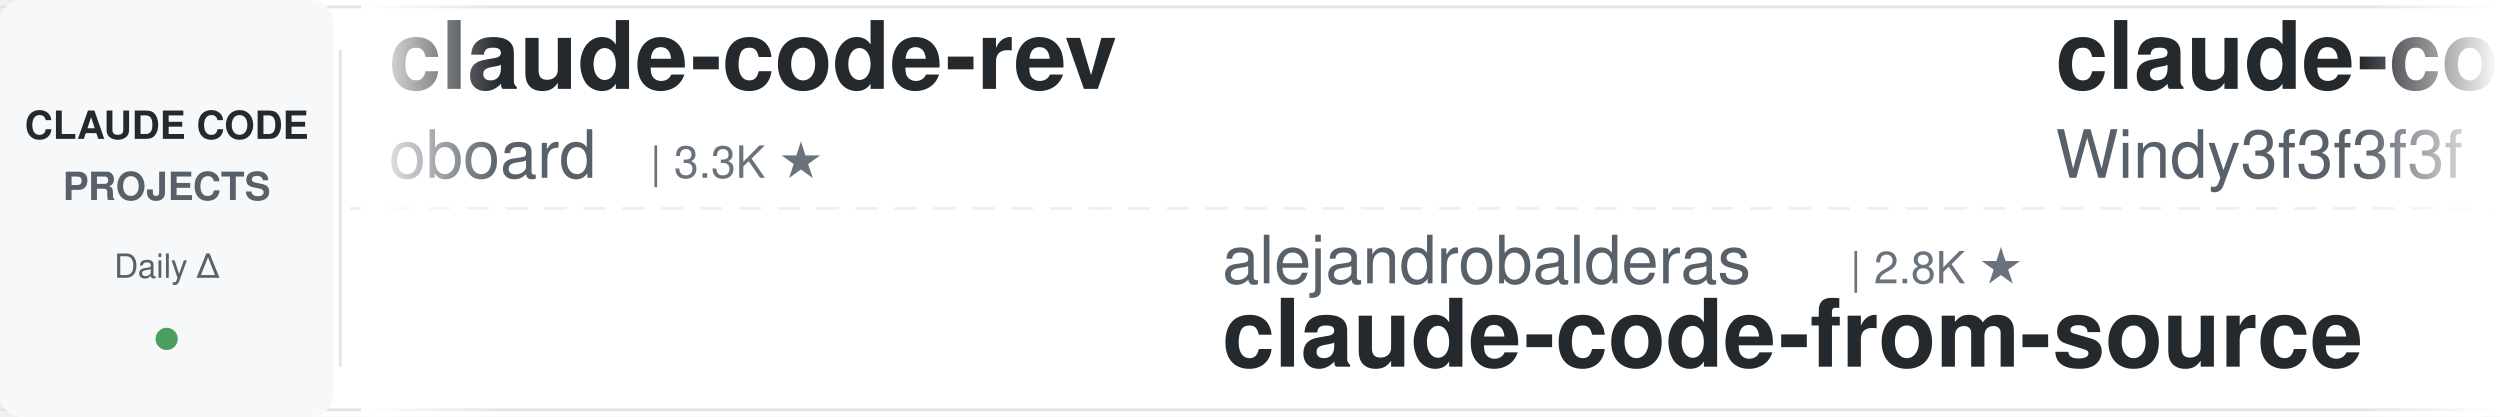
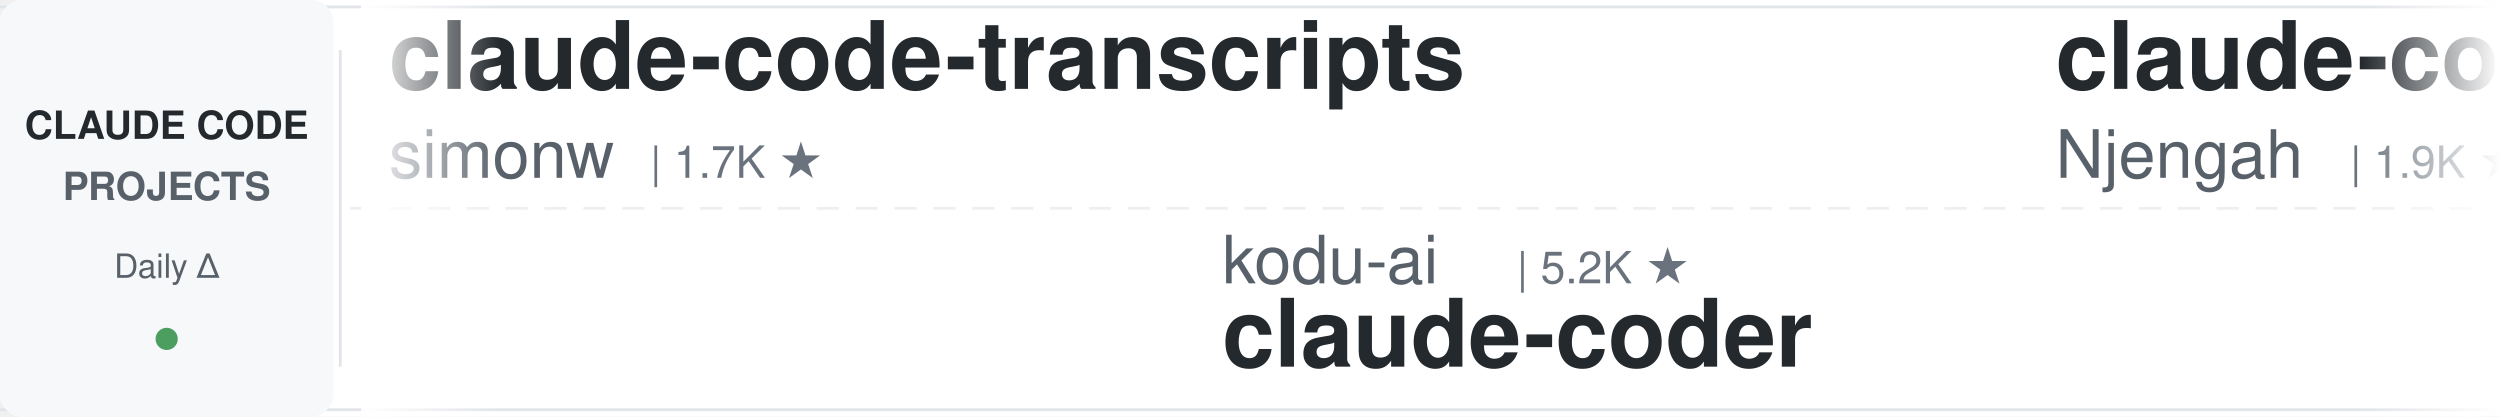
<svg xmlns="http://www.w3.org/2000/svg" width="900" height="150">
  <defs>
    <linearGradient id="leftFade" x1="0%" y1="0%" x2="100%" y2="0%">
      <stop offset="0%" style="stop-color:#ffffff;stop-opacity:1" />
      <stop offset="100%" style="stop-color:#ffffff;stop-opacity:0" />
    </linearGradient>
    <linearGradient id="rightFade" x1="0%" y1="0%" x2="100%" y2="0%">
      <stop offset="0%" style="stop-color:#ffffff;stop-opacity:0" />
      <stop offset="100%" style="stop-color:#ffffff;stop-opacity:1" />
    </linearGradient>
  </defs>
  <rect width="900" height="150" fill="#ffffff" rx="8" />
  <rect x="0" y="2" width="900" height="1" fill="#e1e4e8" />
  <rect x="0" y="147" width="900" height="1" fill="#e1e4e8" />
  <line x1="0" y1="75" x2="900" y2="75" stroke="#e1e4e8" stroke-width="1" stroke-dasharray="8 6" opacity="0.6" />
  <rect x="0" y="0" width="120" height="150" fill="#f6f8fa" rx="8" />
  <text x="60" y="50" font-family="-apple-system, BlinkMacSystemFont, 'Segoe UI', Helvetica, Arial, sans-serif" font-size="14" font-weight="600" fill="#24292e" text-anchor="middle">CLAUDE CODE</text>
  <text x="60" y="72" font-family="-apple-system, BlinkMacSystemFont, 'Segoe UI', Helvetica, Arial, sans-serif" font-size="14" font-weight="600" fill="#586069" text-anchor="middle">PROJECTS</text>
  <text x="60" y="100" font-family="-apple-system, BlinkMacSystemFont, 'Segoe UI', Helvetica, Arial, sans-serif" font-size="12" font-weight="500" fill="#586069" text-anchor="middle">Daily Δ</text>
  <circle cx="60" cy="122" r="4" fill="#22863a" opacity="0.8" />
  <rect x="122" y="18" width="1" height="114" fill="#e1e4e8" />
  <clipPath id="tickerClip">
    <rect x="130" y="0" width="770" height="150" />
  </clipPath>
  <g clip-path="url(#tickerClip)">
    <g id="tickerItems">
      <animateTransform attributeName="transform" attributeType="XML" type="translate" from="0 0" to="-3000 0" dur="54s" repeatCount="indefinite" />
      <g transform="translate(0, 0)">
+         <text x="140" y="32" font-family="-apple-system, BlinkMacSystemFont, 'Segoe UI', Helvetica, Arial, sans-serif" font-size="34" font-weight="600" fill="#24292e">claude-code-transcripts</text>
+         <text x="140" y="64" font-family="-apple-system, BlinkMacSystemFont, 'Segoe UI', Helvetica, Arial, sans-serif" font-size="24" font-weight="400" fill="#586069">simonw</text>
+         <text x="234" y="64" font-family="-apple-system, BlinkMacSystemFont, 'Segoe UI', Helvetica, Arial, sans-serif" font-size="16" font-weight="500" fill="#6a737d">| 1.7K ★</text>
+       </g>
+       <g transform="translate(300, 0)">
+         <text x="140" y="102" font-family="-apple-system, BlinkMacSystemFont, 'Segoe UI', Helvetica, Arial, sans-serif" font-size="24" font-weight="400" fill="#586069">kodu-ai</text>
+         <text x="246" y="102" font-family="-apple-system, BlinkMacSystemFont, 'Segoe UI', Helvetica, Arial, sans-serif" font-size="16" font-weight="500" fill="#6a737d">| 5.2K ★</text>
+         <text x="140" y="132" font-family="-apple-system, BlinkMacSystemFont, 'Segoe UI', Helvetica, Arial, sans-serif" font-size="34" font-weight="600" fill="#24292e">claude-coder</text>
+       </g>
+       <g transform="translate(600, 0)">
+         <text x="140" y="32" font-family="-apple-system, BlinkMacSystemFont, 'Segoe UI', Helvetica, Arial, sans-serif" font-size="34" font-weight="600" fill="#24292e">claude-code-cheat-sheet</text>
+         <text x="140" y="64" font-family="-apple-system, BlinkMacSystemFont, 'Segoe UI', Helvetica, Arial, sans-serif" font-size="24" font-weight="400" fill="#586069">Njengah</text>
+         <text x="246" y="64" font-family="-apple-system, BlinkMacSystemFont, 'Segoe UI', Helvetica, Arial, sans-serif" font-size="16" font-weight="500" fill="#6a737d">| 1.9K ★</text>
+       </g>
+       <g transform="translate(900, 0)">
+         <text x="140" y="102" font-family="-apple-system, BlinkMacSystemFont, 'Segoe UI', Helvetica, Arial, sans-serif" font-size="24" font-weight="400" fill="#586069">jeremylongshore</text>
+         <text x="342" y="102" font-family="-apple-system, BlinkMacSystemFont, 'Segoe UI', Helvetica, Arial, sans-serif" font-size="16" font-weight="500" fill="#6a737d">| 2.7K ★</text>
+         <text x="140" y="132" font-family="-apple-system, BlinkMacSystemFont, 'Segoe UI', Helvetica, Arial, sans-serif" font-size="34" font-weight="600" fill="#24292e">claude-code-plugins-plus...</text>
+       </g>
+       <g transform="translate(1200, 0)">
+         <text x="140" y="32" font-family="-apple-system, BlinkMacSystemFont, 'Segoe UI', Helvetica, Arial, sans-serif" font-size="34" font-weight="600" fill="#24292e">claude-code-hub</text>
+         <text x="140" y="64" font-family="-apple-system, BlinkMacSystemFont, 'Segoe UI', Helvetica, Arial, sans-serif" font-size="24" font-weight="400" fill="#586069">ding113</text>
+         <text x="246" y="64" font-family="-apple-system, BlinkMacSystemFont, 'Segoe UI', Helvetica, Arial, sans-serif" font-size="16" font-weight="500" fill="#6a737d">| 3.3K ★</text>
+       </g>
+       <g transform="translate(1500, 0)">
+         <text x="140" y="102" font-family="-apple-system, BlinkMacSystemFont, 'Segoe UI', Helvetica, Arial, sans-serif" font-size="24" font-weight="400" fill="#586069">SeemSeam</text>
+         <text x="258" y="102" font-family="-apple-system, BlinkMacSystemFont, 'Segoe UI', Helvetica, Arial, sans-serif" font-size="16" font-weight="500" fill="#6a737d">| 3.4K ★</text>
+         <text x="140" y="132" font-family="-apple-system, BlinkMacSystemFont, 'Segoe UI', Helvetica, Arial, sans-serif" font-size="34" font-weight="600" fill="#24292e">claude_codex_bridge</text>
+       </g>
+       <g transform="translate(1800, 0)">
        <text x="140" y="32" font-family="-apple-system, BlinkMacSystemFont, 'Segoe UI', Helvetica, Arial, sans-serif" font-size="34" font-weight="600" fill="#24292e">claude-code-rev</text>
        <text x="140" y="64" font-family="-apple-system, BlinkMacSystemFont, 'Segoe UI', Helvetica, Arial, sans-serif" font-size="24" font-weight="400" fill="#586069">oboard</text>
        <text x="234" y="64" font-family="-apple-system, BlinkMacSystemFont, 'Segoe UI', Helvetica, Arial, sans-serif" font-size="16" font-weight="500" fill="#6a737d">| 3.3K ★</text>
      </g>
-       <g transform="translate(300, 0)">
-         <text x="140" y="102" font-family="-apple-system, BlinkMacSystemFont, 'Segoe UI', Helvetica, Arial, sans-serif" font-size="24" font-weight="400" fill="#586069">alejandrobalderas</text>
-         <text x="366" y="102" font-family="-apple-system, BlinkMacSystemFont, 'Segoe UI', Helvetica, Arial, sans-serif" font-size="16" font-weight="500" fill="#6a737d">| 2.8K ★</text>
-         <text x="140" y="132" font-family="-apple-system, BlinkMacSystemFont, 'Segoe UI', Helvetica, Arial, sans-serif" font-size="34" font-weight="600" fill="#24292e">claude-code-from-source</text>
-       </g>
-       <g transform="translate(600, 0)">
-         <text x="140" y="32" font-family="-apple-system, BlinkMacSystemFont, 'Segoe UI', Helvetica, Arial, sans-serif" font-size="34" font-weight="600" fill="#24292e">claude-code-from-scratch</text>
-         <text x="140" y="64" font-family="-apple-system, BlinkMacSystemFont, 'Segoe UI', Helvetica, Arial, sans-serif" font-size="24" font-weight="400" fill="#586069">Windy3f3f3f3f</text>
-         <text x="318" y="64" font-family="-apple-system, BlinkMacSystemFont, 'Segoe UI', Helvetica, Arial, sans-serif" font-size="16" font-weight="500" fill="#6a737d">| 2.6K ★</text>
-       </g>
-       <g transform="translate(900, 0)">
-         <text x="140" y="102" font-family="-apple-system, BlinkMacSystemFont, 'Segoe UI', Helvetica, Arial, sans-serif" font-size="24" font-weight="400" fill="#586069">ccplugins</text>
-         <text x="270" y="102" font-family="-apple-system, BlinkMacSystemFont, 'Segoe UI', Helvetica, Arial, sans-serif" font-size="16" font-weight="500" fill="#6a737d">| 922 ★</text>
-         <text x="140" y="132" font-family="-apple-system, BlinkMacSystemFont, 'Segoe UI', Helvetica, Arial, sans-serif" font-size="34" font-weight="600" fill="#24292e">awesome-claude-code-plug...</text>
-       </g>
-       <g transform="translate(1200, 0)">
-         <text x="140" y="32" font-family="-apple-system, BlinkMacSystemFont, 'Segoe UI', Helvetica, Arial, sans-serif" font-size="34" font-weight="600" fill="#24292e">claude-code-proxy</text>
-         <text x="140" y="64" font-family="-apple-system, BlinkMacSystemFont, 'Segoe UI', Helvetica, Arial, sans-serif" font-size="24" font-weight="400" fill="#586069">fuergaosi233</text>
-         <text x="306" y="64" font-family="-apple-system, BlinkMacSystemFont, 'Segoe UI', Helvetica, Arial, sans-serif" font-size="16" font-weight="500" fill="#6a737d">| 2.8K ★</text>
-       </g>
-       <g transform="translate(1500, 0)">
-         <text x="140" y="102" font-family="-apple-system, BlinkMacSystemFont, 'Segoe UI', Helvetica, Arial, sans-serif" font-size="24" font-weight="400" fill="#586069">FlorianBruniaux</text>
-         <text x="342" y="102" font-family="-apple-system, BlinkMacSystemFont, 'Segoe UI', Helvetica, Arial, sans-serif" font-size="16" font-weight="500" fill="#6a737d">| 5.8K ★</text>
-         <text x="140" y="132" font-family="-apple-system, BlinkMacSystemFont, 'Segoe UI', Helvetica, Arial, sans-serif" font-size="34" font-weight="600" fill="#24292e">claude-code-ultimate-gui...</text>
-       </g>
-       <g transform="translate(1800, 0)">
-         <text x="140" y="32" font-family="-apple-system, BlinkMacSystemFont, 'Segoe UI', Helvetica, Arial, sans-serif" font-size="34" font-weight="600" fill="#24292e">ralph-claude-code</text>
-         <text x="140" y="64" font-family="-apple-system, BlinkMacSystemFont, 'Segoe UI', Helvetica, Arial, sans-serif" font-size="24" font-weight="400" fill="#586069">frankbria</text>
-         <text x="270" y="64" font-family="-apple-system, BlinkMacSystemFont, 'Segoe UI', Helvetica, Arial, sans-serif" font-size="16" font-weight="500" fill="#6a737d">| 9.6K ★</text>
-       </g>
      <g transform="translate(2100, 0)">
-         <text x="140" y="102" font-family="-apple-system, BlinkMacSystemFont, 'Segoe UI', Helvetica, Arial, sans-serif" font-size="24" font-weight="400" fill="#586069">andrew-kramer-inno</text>
-         <text x="378" y="102" font-family="-apple-system, BlinkMacSystemFont, 'Segoe UI', Helvetica, Arial, sans-serif" font-size="16" font-weight="500" fill="#6a737d">| 594 ★</text>
-         <text x="140" y="132" font-family="-apple-system, BlinkMacSystemFont, 'Segoe UI', Helvetica, Arial, sans-serif" font-size="34" font-weight="600" fill="#24292e">claude-code-source-build</text>
+         <text x="140" y="102" font-family="-apple-system, BlinkMacSystemFont, 'Segoe UI', Helvetica, Arial, sans-serif" font-size="24" font-weight="400" fill="#586069">Yuyz0112</text>
+         <text x="258" y="102" font-family="-apple-system, BlinkMacSystemFont, 'Segoe UI', Helvetica, Arial, sans-serif" font-size="16" font-weight="500" fill="#6a737d">| 2.4K ★</text>
+         <text x="140" y="132" font-family="-apple-system, BlinkMacSystemFont, 'Segoe UI', Helvetica, Arial, sans-serif" font-size="34" font-weight="600" fill="#24292e">claude-code-reverse</text>
      </g>
      <g transform="translate(2400, 0)">
-         <text x="140" y="32" font-family="-apple-system, BlinkMacSystemFont, 'Segoe UI', Helvetica, Arial, sans-serif" font-size="34" font-weight="600" fill="#24292e">sc-claude-code-files</text>
-         <text x="140" y="64" font-family="-apple-system, BlinkMacSystemFont, 'Segoe UI', Helvetica, Arial, sans-serif" font-size="24" font-weight="400" fill="#586069">https-deeplearning-ai</text>
-         <text x="414" y="64" font-family="-apple-system, BlinkMacSystemFont, 'Segoe UI', Helvetica, Arial, sans-serif" font-size="16" font-weight="500" fill="#6a737d">| 544 ★</text>
+         <text x="140" y="32" font-family="-apple-system, BlinkMacSystemFont, 'Segoe UI', Helvetica, Arial, sans-serif" font-size="34" font-weight="600" fill="#24292e">everything-claude-code-z...</text>
+         <text x="140" y="64" font-family="-apple-system, BlinkMacSystemFont, 'Segoe UI', Helvetica, Arial, sans-serif" font-size="24" font-weight="400" fill="#586069">xu-xiang</text>
+         <text x="258" y="64" font-family="-apple-system, BlinkMacSystemFont, 'Segoe UI', Helvetica, Arial, sans-serif" font-size="16" font-weight="500" fill="#6a737d">| 1.9K ★</text>
      </g>
      <g transform="translate(2700, 0)">
-         <text x="140" y="102" font-family="-apple-system, BlinkMacSystemFont, 'Segoe UI', Helvetica, Arial, sans-serif" font-size="24" font-weight="400" fill="#586069">krusemediallc</text>
-         <text x="318" y="102" font-family="-apple-system, BlinkMacSystemFont, 'Segoe UI', Helvetica, Arial, sans-serif" font-size="16" font-weight="500" fill="#6a737d">| 1.4K ★</text>
-         <text x="140" y="132" font-family="-apple-system, BlinkMacSystemFont, 'Segoe UI', Helvetica, Arial, sans-serif" font-size="34" font-weight="600" fill="#24292e">arcads-claude-code</text>
+         <text x="140" y="102" font-family="-apple-system, BlinkMacSystemFont, 'Segoe UI', Helvetica, Arial, sans-serif" font-size="24" font-weight="400" fill="#586069">huangserva</text>
+         <text x="282" y="102" font-family="-apple-system, BlinkMacSystemFont, 'Segoe UI', Helvetica, Arial, sans-serif" font-size="16" font-weight="500" fill="#6a737d">| 623 ★</text>
+         <text x="140" y="132" font-family="-apple-system, BlinkMacSystemFont, 'Segoe UI', Helvetica, Arial, sans-serif" font-size="34" font-weight="600" fill="#24292e">claude-code-cli</text>
      </g>
      <g transform="translate(3000, 0)">
-         <text x="140" y="32" font-family="-apple-system, BlinkMacSystemFont, 'Segoe UI', Helvetica, Arial, sans-serif" font-size="34" font-weight="600" fill="#24292e">claude-code-rev</text>
-         <text x="140" y="64" font-family="-apple-system, BlinkMacSystemFont, 'Segoe UI', Helvetica, Arial, sans-serif" font-size="24" font-weight="400" fill="#586069">oboard</text>
-         <text x="234" y="64" font-family="-apple-system, BlinkMacSystemFont, 'Segoe UI', Helvetica, Arial, sans-serif" font-size="16" font-weight="500" fill="#6a737d">| 3.3K ★</text>
+         <text x="140" y="32" font-family="-apple-system, BlinkMacSystemFont, 'Segoe UI', Helvetica, Arial, sans-serif" font-size="34" font-weight="600" fill="#24292e">claude-code-transcripts</text>
+         <text x="140" y="64" font-family="-apple-system, BlinkMacSystemFont, 'Segoe UI', Helvetica, Arial, sans-serif" font-size="24" font-weight="400" fill="#586069">simonw</text>
+         <text x="234" y="64" font-family="-apple-system, BlinkMacSystemFont, 'Segoe UI', Helvetica, Arial, sans-serif" font-size="16" font-weight="500" fill="#6a737d">| 1.7K ★</text>
      </g>
      <g transform="translate(3300, 0)">
-         <text x="140" y="102" font-family="-apple-system, BlinkMacSystemFont, 'Segoe UI', Helvetica, Arial, sans-serif" font-size="24" font-weight="400" fill="#586069">alejandrobalderas</text>
-         <text x="366" y="102" font-family="-apple-system, BlinkMacSystemFont, 'Segoe UI', Helvetica, Arial, sans-serif" font-size="16" font-weight="500" fill="#6a737d">| 2.8K ★</text>
-         <text x="140" y="132" font-family="-apple-system, BlinkMacSystemFont, 'Segoe UI', Helvetica, Arial, sans-serif" font-size="34" font-weight="600" fill="#24292e">claude-code-from-source</text>
+         <text x="140" y="102" font-family="-apple-system, BlinkMacSystemFont, 'Segoe UI', Helvetica, Arial, sans-serif" font-size="24" font-weight="400" fill="#586069">kodu-ai</text>
+         <text x="246" y="102" font-family="-apple-system, BlinkMacSystemFont, 'Segoe UI', Helvetica, Arial, sans-serif" font-size="16" font-weight="500" fill="#6a737d">| 5.2K ★</text>
+         <text x="140" y="132" font-family="-apple-system, BlinkMacSystemFont, 'Segoe UI', Helvetica, Arial, sans-serif" font-size="34" font-weight="600" fill="#24292e">claude-coder</text>
      </g>
      <g transform="translate(3600, 0)">
-         <text x="140" y="32" font-family="-apple-system, BlinkMacSystemFont, 'Segoe UI', Helvetica, Arial, sans-serif" font-size="34" font-weight="600" fill="#24292e">claude-code-from-scratch</text>
-         <text x="140" y="64" font-family="-apple-system, BlinkMacSystemFont, 'Segoe UI', Helvetica, Arial, sans-serif" font-size="24" font-weight="400" fill="#586069">Windy3f3f3f3f</text>
-         <text x="318" y="64" font-family="-apple-system, BlinkMacSystemFont, 'Segoe UI', Helvetica, Arial, sans-serif" font-size="16" font-weight="500" fill="#6a737d">| 2.6K ★</text>
+         <text x="140" y="32" font-family="-apple-system, BlinkMacSystemFont, 'Segoe UI', Helvetica, Arial, sans-serif" font-size="34" font-weight="600" fill="#24292e">claude-code-cheat-sheet</text>
+         <text x="140" y="64" font-family="-apple-system, BlinkMacSystemFont, 'Segoe UI', Helvetica, Arial, sans-serif" font-size="24" font-weight="400" fill="#586069">Njengah</text>
+         <text x="246" y="64" font-family="-apple-system, BlinkMacSystemFont, 'Segoe UI', Helvetica, Arial, sans-serif" font-size="16" font-weight="500" fill="#6a737d">| 1.9K ★</text>
      </g>
      <g transform="translate(3900, 0)">
-         <text x="140" y="102" font-family="-apple-system, BlinkMacSystemFont, 'Segoe UI', Helvetica, Arial, sans-serif" font-size="24" font-weight="400" fill="#586069">ccplugins</text>
-         <text x="270" y="102" font-family="-apple-system, BlinkMacSystemFont, 'Segoe UI', Helvetica, Arial, sans-serif" font-size="16" font-weight="500" fill="#6a737d">| 922 ★</text>
-         <text x="140" y="132" font-family="-apple-system, BlinkMacSystemFont, 'Segoe UI', Helvetica, Arial, sans-serif" font-size="34" font-weight="600" fill="#24292e">awesome-claude-code-plug...</text>
+         <text x="140" y="102" font-family="-apple-system, BlinkMacSystemFont, 'Segoe UI', Helvetica, Arial, sans-serif" font-size="24" font-weight="400" fill="#586069">jeremylongshore</text>
+         <text x="342" y="102" font-family="-apple-system, BlinkMacSystemFont, 'Segoe UI', Helvetica, Arial, sans-serif" font-size="16" font-weight="500" fill="#6a737d">| 2.7K ★</text>
+         <text x="140" y="132" font-family="-apple-system, BlinkMacSystemFont, 'Segoe UI', Helvetica, Arial, sans-serif" font-size="34" font-weight="600" fill="#24292e">claude-code-plugins-plus...</text>
      </g>
    </g>
  </g>
  <rect x="130" y="0" width="50" height="150" fill="url(#leftFade)" />
  <rect x="850" y="0" width="50" height="150" fill="url(#rightFade)" />
</svg>
